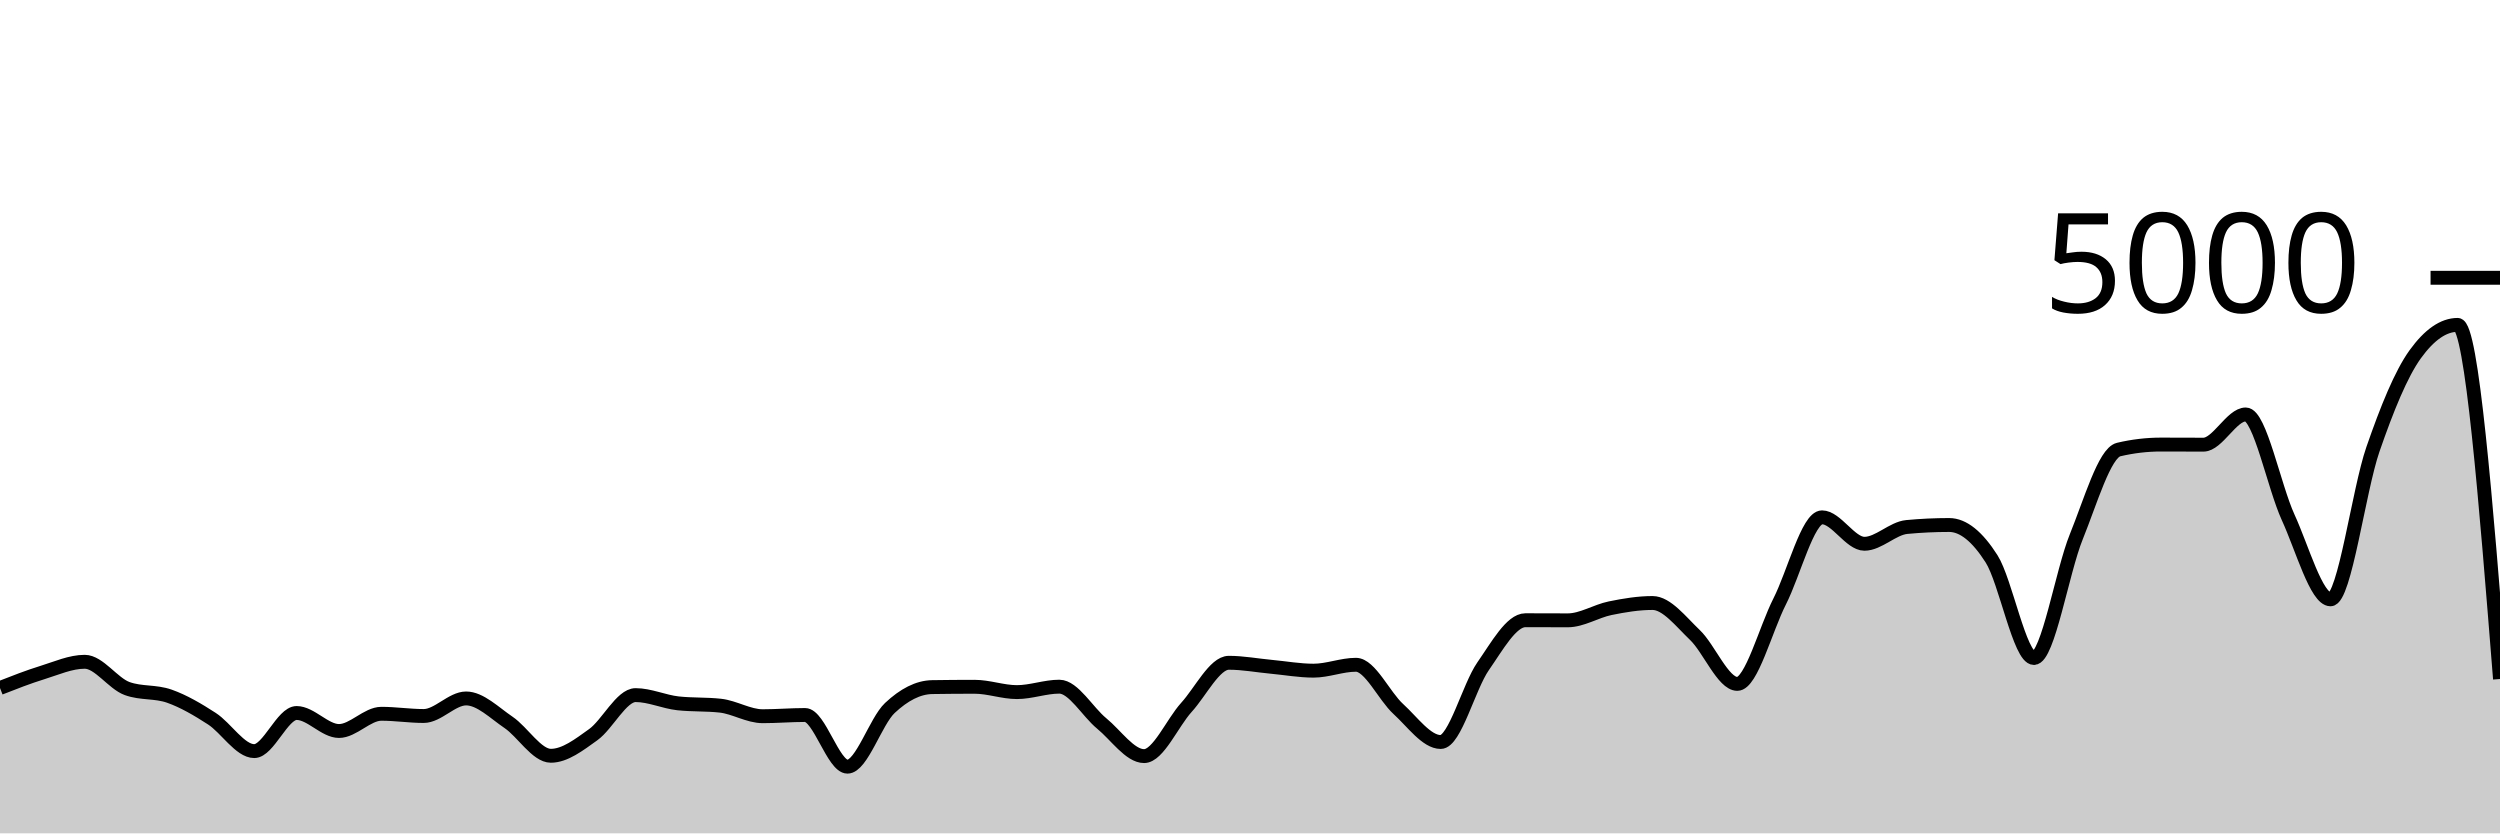
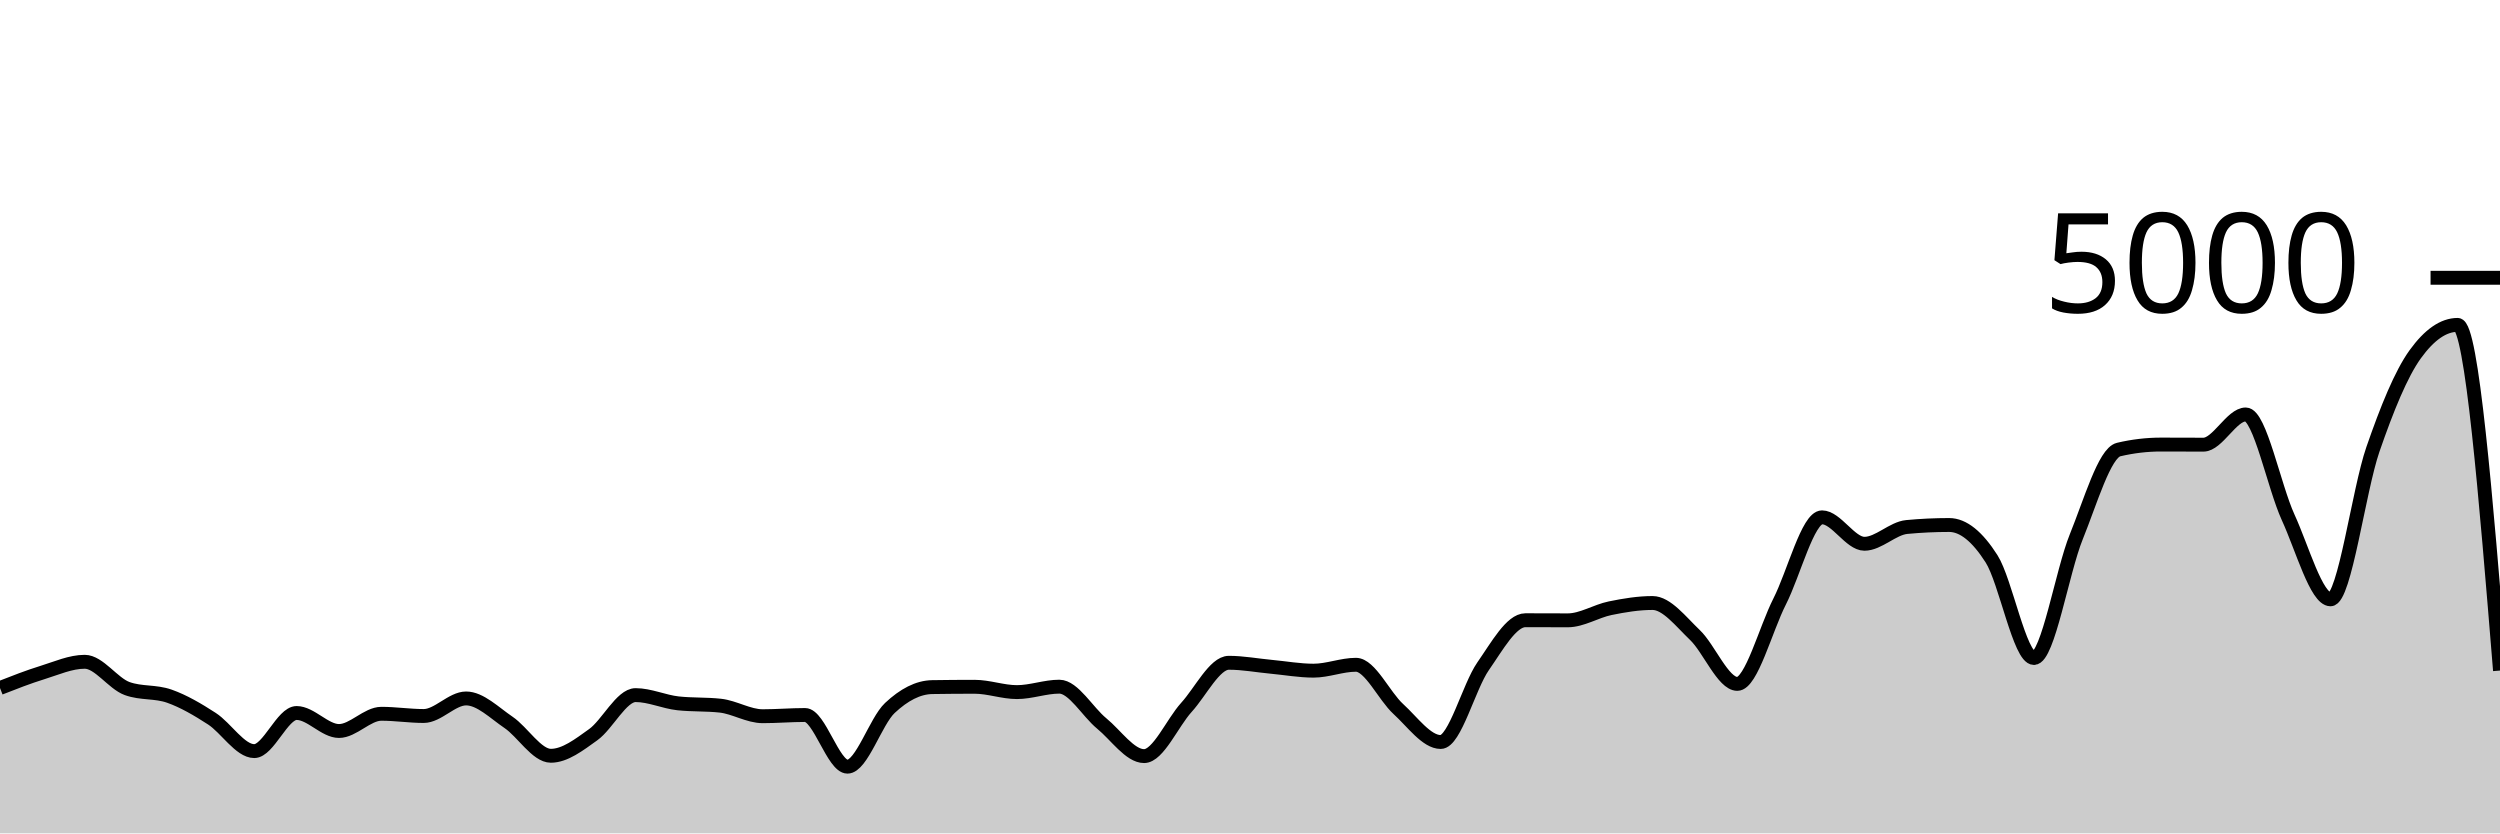
<svg xmlns="http://www.w3.org/2000/svg" viewBox="0 0 180 60">
  <g transform="translate(0,20)">
-     <path class="area" fill="rgba(0, 0, 0, 0.2)" d="M0,29.536C1.017,29.137,2.034,28.739,3.051,28.424C4.068,28.109,5.085,27.648,6.102,27.648C7.119,27.648,8.136,29.208,9.153,29.576C10.169,29.944,11.186,29.767,12.203,30.128C13.22,30.489,14.237,31.085,15.254,31.744C16.271,32.403,17.288,34.08,18.305,34.08C19.322,34.08,20.339,31.336,21.356,31.336C22.373,31.336,23.39,32.632,24.407,32.632C25.424,32.632,26.441,31.392,27.458,31.392C28.475,31.392,29.492,31.552,30.508,31.552C31.525,31.552,32.542,30.288,33.559,30.288C34.576,30.288,35.593,31.32,36.61,32.008C37.627,32.696,38.644,34.416,39.661,34.416C40.678,34.416,41.695,33.624,42.712,32.896C43.729,32.168,44.746,30.048,45.763,30.048C46.78,30.048,47.797,30.528,48.814,30.64C49.831,30.752,50.847,30.696,51.864,30.808C52.881,30.92,53.898,31.568,54.915,31.568C55.932,31.568,56.949,31.48,57.966,31.48C58.983,31.48,60,35.2,61.017,35.2C62.034,35.2,63.051,31.931,64.068,30.976C65.085,30.021,66.102,29.488,67.119,29.472C68.136,29.456,69.153,29.448,70.169,29.448C71.186,29.448,72.203,29.832,73.22,29.832C74.237,29.832,75.254,29.44,76.271,29.44C77.288,29.44,78.305,31.255,79.322,32.088C80.339,32.921,81.356,34.44,82.373,34.44C83.39,34.44,84.407,32.048,85.424,30.928C86.441,29.808,87.458,27.72,88.475,27.72C89.492,27.72,90.508,27.913,91.525,28.008C92.542,28.103,93.559,28.288,94.576,28.288C95.593,28.288,96.61,27.864,97.627,27.864C98.644,27.864,99.661,30.121,100.678,31.048C101.695,31.975,102.712,33.424,103.729,33.424C104.746,33.424,105.763,29.437,106.78,27.976C107.797,26.515,108.814,24.656,109.831,24.656C110.847,24.656,111.864,24.664,112.881,24.664C113.898,24.664,114.915,24,115.932,23.792C116.949,23.584,117.966,23.416,118.983,23.416C120,23.416,121.017,24.749,122.034,25.72C123.051,26.691,124.068,29.24,125.085,29.24C126.102,29.24,127.119,25.303,128.136,23.304C129.153,21.305,130.169,17.248,131.186,17.248C132.203,17.248,133.22,19.152,134.237,19.152C135.254,19.152,136.271,18.04,137.288,17.944C138.305,17.848,139.322,17.8,140.339,17.8C141.356,17.8,142.373,18.636,143.39,20.232C144.407,21.828,145.424,27.376,146.441,27.376C147.458,27.376,148.475,21.149,149.492,18.648C150.508,16.147,151.525,12.608,152.542,12.368C153.559,12.128,154.576,12.008,155.593,12.008C156.61,12.008,157.627,12.016,158.644,12.016C159.661,12.016,160.678,9.84,161.695,9.84C162.712,9.84,163.729,15.029,164.746,17.248C165.763,19.467,166.78,23.152,167.797,23.152C168.814,23.152,169.831,15.301,170.847,12.36C171.864,9.419,172.881,6.912,173.898,5.504C174.915,4.096,175.932,3.392,176.949,3.392C177.966,3.392,178.983,16.14,180,28.888L180,40C178.983,40,177.966,40,176.949,40C175.932,40,174.915,40,173.898,40C172.881,40,171.864,40,170.847,40C169.831,40,168.814,40,167.797,40C166.78,40,165.763,40,164.746,40C163.729,40,162.712,40,161.695,40C160.678,40,159.661,40,158.644,40C157.627,40,156.61,40,155.593,40C154.576,40,153.559,40,152.542,40C151.525,40,150.508,40,149.492,40C148.475,40,147.458,40,146.441,40C145.424,40,144.407,40,143.39,40C142.373,40,141.356,40,140.339,40C139.322,40,138.305,40,137.288,40C136.271,40,135.254,40,134.237,40C133.22,40,132.203,40,131.186,40C130.169,40,129.153,40,128.136,40C127.119,40,126.102,40,125.085,40C124.068,40,123.051,40,122.034,40C121.017,40,120,40,118.983,40C117.966,40,116.949,40,115.932,40C114.915,40,113.898,40,112.881,40C111.864,40,110.847,40,109.831,40C108.814,40,107.797,40,106.78,40C105.763,40,104.746,40,103.729,40C102.712,40,101.695,40,100.678,40C99.661,40,98.644,40,97.627,40C96.61,40,95.593,40,94.576,40C93.559,40,92.542,40,91.525,40C90.508,40,89.492,40,88.475,40C87.458,40,86.441,40,85.424,40C84.407,40,83.39,40,82.373,40C81.356,40,80.339,40,79.322,40C78.305,40,77.288,40,76.271,40C75.254,40,74.237,40,73.22,40C72.203,40,71.186,40,70.169,40C69.153,40,68.136,40,67.119,40C66.102,40,65.085,40,64.068,40C63.051,40,62.034,40,61.017,40C60,40,58.983,40,57.966,40C56.949,40,55.932,40,54.915,40C53.898,40,52.881,40,51.864,40C50.847,40,49.831,40,48.814,40C47.797,40,46.78,40,45.763,40C44.746,40,43.729,40,42.712,40C41.695,40,40.678,40,39.661,40C38.644,40,37.627,40,36.61,40C35.593,40,34.576,40,33.559,40C32.542,40,31.525,40,30.508,40C29.492,40,28.475,40,27.458,40C26.441,40,25.424,40,24.407,40C23.39,40,22.373,40,21.356,40C20.339,40,19.322,40,18.305,40C17.288,40,16.271,40,15.254,40C14.237,40,13.22,40,12.203,40C11.186,40,10.169,40,9.153,40C8.136,40,7.119,40,6.102,40C5.085,40,4.068,40,3.051,40C2.034,40,1.017,40,0,40Z" />
-     <path class="line" stroke="black" fill="none" d="M0,29.536C1.017,29.137,2.034,28.739,3.051,28.424C4.068,28.109,5.085,27.648,6.102,27.648C7.119,27.648,8.136,29.208,9.153,29.576C10.169,29.944,11.186,29.767,12.203,30.128C13.22,30.489,14.237,31.085,15.254,31.744C16.271,32.403,17.288,34.08,18.305,34.08C19.322,34.08,20.339,31.336,21.356,31.336C22.373,31.336,23.39,32.632,24.407,32.632C25.424,32.632,26.441,31.392,27.458,31.392C28.475,31.392,29.492,31.552,30.508,31.552C31.525,31.552,32.542,30.288,33.559,30.288C34.576,30.288,35.593,31.32,36.61,32.008C37.627,32.696,38.644,34.416,39.661,34.416C40.678,34.416,41.695,33.624,42.712,32.896C43.729,32.168,44.746,30.048,45.763,30.048C46.78,30.048,47.797,30.528,48.814,30.64C49.831,30.752,50.847,30.696,51.864,30.808C52.881,30.92,53.898,31.568,54.915,31.568C55.932,31.568,56.949,31.48,57.966,31.48C58.983,31.48,60,35.2,61.017,35.2C62.034,35.2,63.051,31.931,64.068,30.976C65.085,30.021,66.102,29.488,67.119,29.472C68.136,29.456,69.153,29.448,70.169,29.448C71.186,29.448,72.203,29.832,73.22,29.832C74.237,29.832,75.254,29.44,76.271,29.44C77.288,29.44,78.305,31.255,79.322,32.088C80.339,32.921,81.356,34.44,82.373,34.44C83.39,34.44,84.407,32.048,85.424,30.928C86.441,29.808,87.458,27.72,88.475,27.72C89.492,27.72,90.508,27.913,91.525,28.008C92.542,28.103,93.559,28.288,94.576,28.288C95.593,28.288,96.61,27.864,97.627,27.864C98.644,27.864,99.661,30.121,100.678,31.048C101.695,31.975,102.712,33.424,103.729,33.424C104.746,33.424,105.763,29.437,106.78,27.976C107.797,26.515,108.814,24.656,109.831,24.656C110.847,24.656,111.864,24.664,112.881,24.664C113.898,24.664,114.915,24,115.932,23.792C116.949,23.584,117.966,23.416,118.983,23.416C120,23.416,121.017,24.749,122.034,25.72C123.051,26.691,124.068,29.24,125.085,29.24C126.102,29.24,127.119,25.303,128.136,23.304C129.153,21.305,130.169,17.248,131.186,17.248C132.203,17.248,133.22,19.152,134.237,19.152C135.254,19.152,136.271,18.04,137.288,17.944C138.305,17.848,139.322,17.8,140.339,17.8C141.356,17.8,142.373,18.636,143.39,20.232C144.407,21.828,145.424,27.376,146.441,27.376C147.458,27.376,148.475,21.149,149.492,18.648C150.508,16.147,151.525,12.608,152.542,12.368C153.559,12.128,154.576,12.008,155.593,12.008C156.61,12.008,157.627,12.016,158.644,12.016C159.661,12.016,160.678,9.84,161.695,9.84C162.712,9.84,163.729,15.029,164.746,17.248C165.763,19.467,166.78,23.152,167.797,23.152C168.814,23.152,169.831,15.301,170.847,12.36C171.864,9.419,172.881,6.912,173.898,5.504C174.915,4.096,175.932,3.392,176.949,3.392C177.966,3.392,178.983,16.14,180,28.888" />
+     <path class="area" fill="rgba(0, 0, 0, 0.2)" d="M0,29.536C1.017,29.137,2.034,28.739,3.051,28.424C4.068,28.109,5.085,27.648,6.102,27.648C7.119,27.648,8.136,29.208,9.153,29.576C10.169,29.944,11.186,29.767,12.203,30.128C13.22,30.489,14.237,31.085,15.254,31.744C16.271,32.403,17.288,34.08,18.305,34.08C19.322,34.08,20.339,31.336,21.356,31.336C22.373,31.336,23.39,32.632,24.407,32.632C25.424,32.632,26.441,31.392,27.458,31.392C28.475,31.392,29.492,31.552,30.508,31.552C31.525,31.552,32.542,30.288,33.559,30.288C34.576,30.288,35.593,31.32,36.61,32.008C37.627,32.696,38.644,34.416,39.661,34.416C40.678,34.416,41.695,33.624,42.712,32.896C43.729,32.168,44.746,30.048,45.763,30.048C46.78,30.048,47.797,30.528,48.814,30.64C49.831,30.752,50.847,30.696,51.864,30.808C52.881,30.92,53.898,31.568,54.915,31.568C55.932,31.568,56.949,31.48,57.966,31.48C58.983,31.48,60,35.2,61.017,35.2C62.034,35.2,63.051,31.931,64.068,30.976C65.085,30.021,66.102,29.488,67.119,29.472C68.136,29.456,69.153,29.448,70.169,29.448C71.186,29.448,72.203,29.832,73.22,29.832C74.237,29.832,75.254,29.44,76.271,29.44C77.288,29.44,78.305,31.255,79.322,32.088C80.339,32.921,81.356,34.44,82.373,34.44C83.39,34.44,84.407,32.048,85.424,30.928C86.441,29.808,87.458,27.72,88.475,27.72C89.492,27.72,90.508,27.913,91.525,28.008C92.542,28.103,93.559,28.288,94.576,28.288C95.593,28.288,96.61,27.864,97.627,27.864C98.644,27.864,99.661,30.121,100.678,31.048C101.695,31.975,102.712,33.424,103.729,33.424C104.746,33.424,105.763,29.437,106.78,27.976C107.797,26.515,108.814,24.656,109.831,24.656C110.847,24.656,111.864,24.664,112.881,24.664C113.898,24.664,114.915,24,115.932,23.792C116.949,23.584,117.966,23.416,118.983,23.416C120,23.416,121.017,24.749,122.034,25.72C123.051,26.691,124.068,29.24,125.085,29.24C126.102,29.24,127.119,25.303,128.136,23.304C129.153,21.305,130.169,17.248,131.186,17.248C132.203,17.248,133.22,19.152,134.237,19.152C135.254,19.152,136.271,18.04,137.288,17.944C138.305,17.848,139.322,17.8,140.339,17.8C141.356,17.8,142.373,18.636,143.39,20.232C144.407,21.828,145.424,27.376,146.441,27.376C147.458,27.376,148.475,21.149,149.492,18.648C150.508,16.147,151.525,12.608,152.542,12.368C153.559,12.128,154.576,12.008,155.593,12.008C156.61,12.008,157.627,12.016,158.644,12.016C159.661,12.016,160.678,9.84,161.695,9.84C162.712,9.84,163.729,15.029,164.746,17.248C165.763,19.467,166.78,23.152,167.797,23.152C168.814,23.152,169.831,15.301,170.847,12.36C171.864,9.419,172.881,6.912,173.898,5.504C174.915,4.096,175.932,3.392,176.949,3.392C177.966,3.392,178.983,15.836,180,28.28L180,40C178.983,40,177.966,40,176.949,40C175.932,40,174.915,40,173.898,40C172.881,40,171.864,40,170.847,40C169.831,40,168.814,40,167.797,40C166.78,40,165.763,40,164.746,40C163.729,40,162.712,40,161.695,40C160.678,40,159.661,40,158.644,40C157.627,40,156.61,40,155.593,40C154.576,40,153.559,40,152.542,40C151.525,40,150.508,40,149.492,40C148.475,40,147.458,40,146.441,40C145.424,40,144.407,40,143.39,40C142.373,40,141.356,40,140.339,40C139.322,40,138.305,40,137.288,40C136.271,40,135.254,40,134.237,40C133.22,40,132.203,40,131.186,40C130.169,40,129.153,40,128.136,40C127.119,40,126.102,40,125.085,40C124.068,40,123.051,40,122.034,40C121.017,40,120,40,118.983,40C117.966,40,116.949,40,115.932,40C114.915,40,113.898,40,112.881,40C111.864,40,110.847,40,109.831,40C108.814,40,107.797,40,106.78,40C105.763,40,104.746,40,103.729,40C102.712,40,101.695,40,100.678,40C99.661,40,98.644,40,97.627,40C96.61,40,95.593,40,94.576,40C93.559,40,92.542,40,91.525,40C90.508,40,89.492,40,88.475,40C87.458,40,86.441,40,85.424,40C84.407,40,83.39,40,82.373,40C81.356,40,80.339,40,79.322,40C78.305,40,77.288,40,76.271,40C75.254,40,74.237,40,73.22,40C72.203,40,71.186,40,70.169,40C69.153,40,68.136,40,67.119,40C66.102,40,65.085,40,64.068,40C63.051,40,62.034,40,61.017,40C60,40,58.983,40,57.966,40C56.949,40,55.932,40,54.915,40C53.898,40,52.881,40,51.864,40C50.847,40,49.831,40,48.814,40C47.797,40,46.78,40,45.763,40C44.746,40,43.729,40,42.712,40C41.695,40,40.678,40,39.661,40C38.644,40,37.627,40,36.61,40C35.593,40,34.576,40,33.559,40C32.542,40,31.525,40,30.508,40C29.492,40,28.475,40,27.458,40C26.441,40,25.424,40,24.407,40C23.39,40,22.373,40,21.356,40C20.339,40,19.322,40,18.305,40C17.288,40,16.271,40,15.254,40C14.237,40,13.22,40,12.203,40C11.186,40,10.169,40,9.153,40C8.136,40,7.119,40,6.102,40C5.085,40,4.068,40,3.051,40C2.034,40,1.017,40,0,40Z" />
+     <path class="line" stroke="black" fill="none" d="M0,29.536C1.017,29.137,2.034,28.739,3.051,28.424C4.068,28.109,5.085,27.648,6.102,27.648C7.119,27.648,8.136,29.208,9.153,29.576C10.169,29.944,11.186,29.767,12.203,30.128C13.22,30.489,14.237,31.085,15.254,31.744C16.271,32.403,17.288,34.08,18.305,34.08C19.322,34.08,20.339,31.336,21.356,31.336C22.373,31.336,23.39,32.632,24.407,32.632C25.424,32.632,26.441,31.392,27.458,31.392C28.475,31.392,29.492,31.552,30.508,31.552C31.525,31.552,32.542,30.288,33.559,30.288C34.576,30.288,35.593,31.32,36.61,32.008C37.627,32.696,38.644,34.416,39.661,34.416C40.678,34.416,41.695,33.624,42.712,32.896C43.729,32.168,44.746,30.048,45.763,30.048C46.78,30.048,47.797,30.528,48.814,30.64C49.831,30.752,50.847,30.696,51.864,30.808C52.881,30.92,53.898,31.568,54.915,31.568C55.932,31.568,56.949,31.48,57.966,31.48C58.983,31.48,60,35.2,61.017,35.2C62.034,35.2,63.051,31.931,64.068,30.976C65.085,30.021,66.102,29.488,67.119,29.472C68.136,29.456,69.153,29.448,70.169,29.448C71.186,29.448,72.203,29.832,73.22,29.832C74.237,29.832,75.254,29.44,76.271,29.44C77.288,29.44,78.305,31.255,79.322,32.088C80.339,32.921,81.356,34.44,82.373,34.44C83.39,34.44,84.407,32.048,85.424,30.928C86.441,29.808,87.458,27.72,88.475,27.72C89.492,27.72,90.508,27.913,91.525,28.008C92.542,28.103,93.559,28.288,94.576,28.288C95.593,28.288,96.61,27.864,97.627,27.864C98.644,27.864,99.661,30.121,100.678,31.048C101.695,31.975,102.712,33.424,103.729,33.424C104.746,33.424,105.763,29.437,106.78,27.976C107.797,26.515,108.814,24.656,109.831,24.656C110.847,24.656,111.864,24.664,112.881,24.664C113.898,24.664,114.915,24,115.932,23.792C116.949,23.584,117.966,23.416,118.983,23.416C120,23.416,121.017,24.749,122.034,25.72C123.051,26.691,124.068,29.24,125.085,29.24C126.102,29.24,127.119,25.303,128.136,23.304C129.153,21.305,130.169,17.248,131.186,17.248C132.203,17.248,133.22,19.152,134.237,19.152C135.254,19.152,136.271,18.04,137.288,17.944C138.305,17.848,139.322,17.8,140.339,17.8C141.356,17.8,142.373,18.636,143.39,20.232C144.407,21.828,145.424,27.376,146.441,27.376C147.458,27.376,148.475,21.149,149.492,18.648C150.508,16.147,151.525,12.608,152.542,12.368C153.559,12.128,154.576,12.008,155.593,12.008C156.61,12.008,157.627,12.016,158.644,12.016C159.661,12.016,160.678,9.84,161.695,9.84C162.712,9.84,163.729,15.029,164.746,17.248C165.763,19.467,166.78,23.152,167.797,23.152C168.814,23.152,169.831,15.301,170.847,12.36C171.864,9.419,172.881,6.912,173.898,5.504C174.915,4.096,175.932,3.392,176.949,3.392C177.966,3.392,178.983,15.836,180,28.28" />
    <path class="axis-ceiling" stroke-width="1" stroke="black" fill="none" d="M175,0L180,0" />
    <text class="axis-ceiling-label" font-family="sans-serif" text-anchor="end" font-size="10px" x="170" y="2.5">5000</text>
  </g>
</svg>
